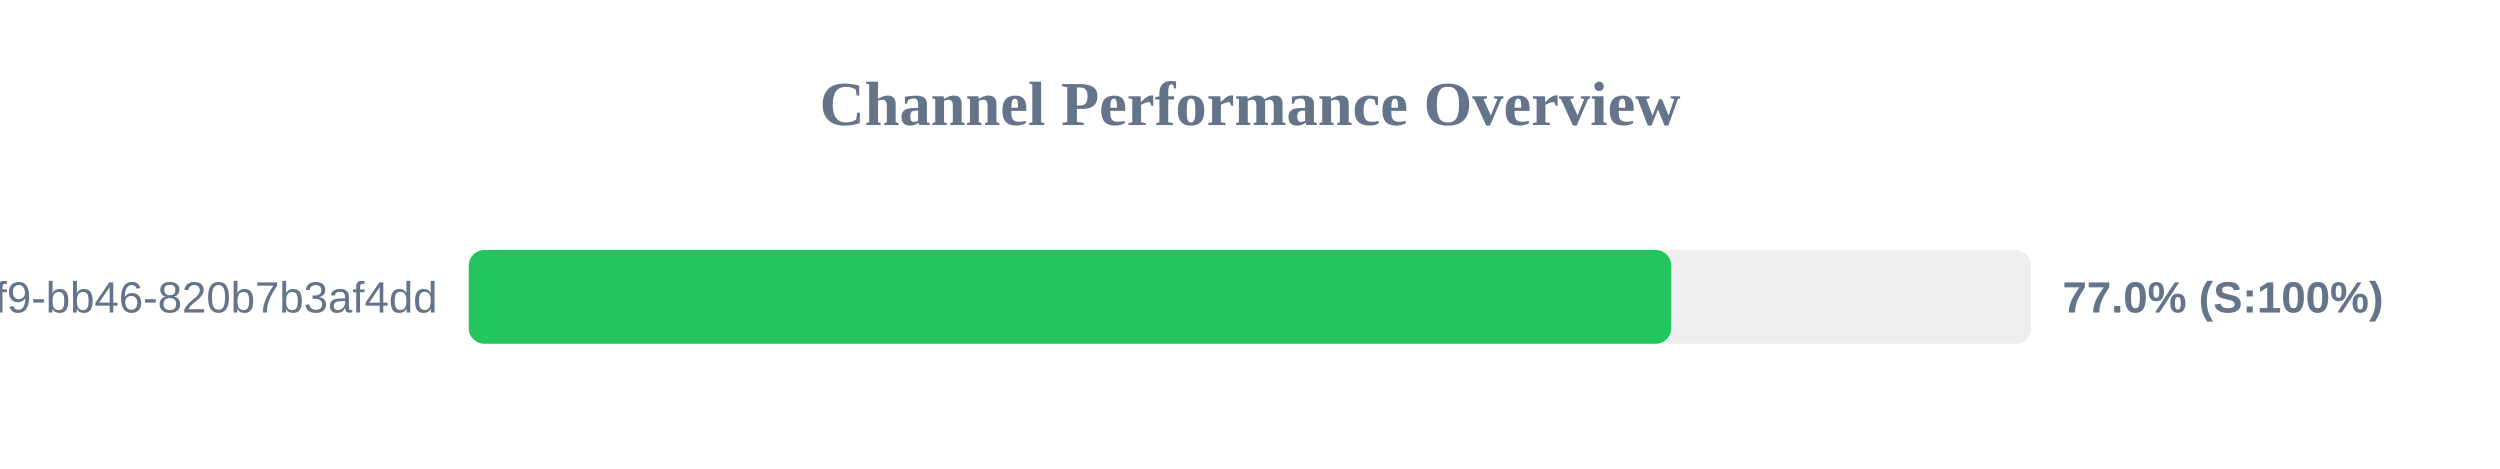
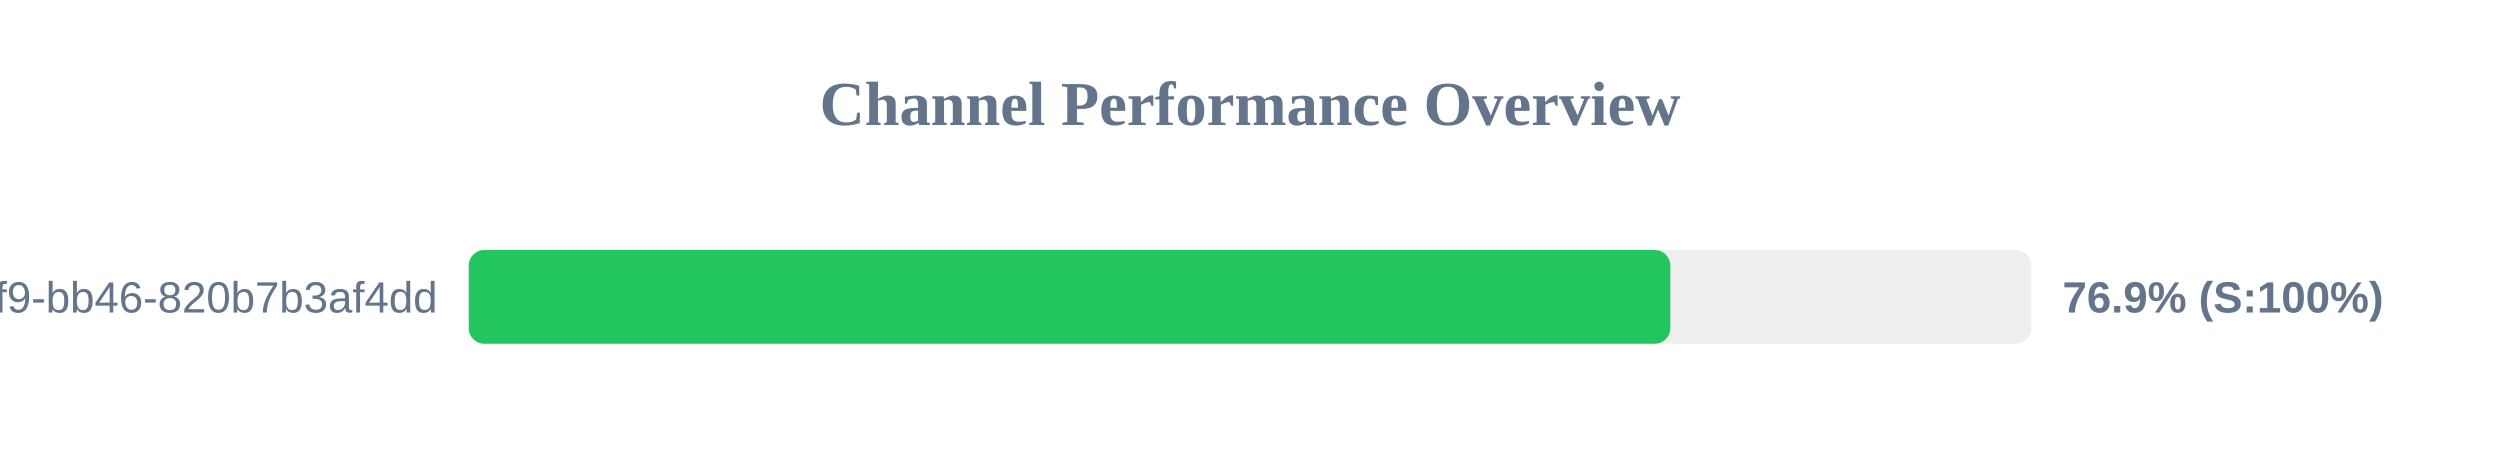
<svg xmlns="http://www.w3.org/2000/svg" width="800" height="150" version="1.1">
  <style>
        .row { font: 14px Arial; fill: #64748b; }
        .score { font: bold 14px Arial; fill: #64748b; }
    </style>
  <text x="400" y="40" text-anchor="middle" font-size="20px" font-weight="bold" fill="#64748b">Channel Performance Overview</text>
  <rect x="150" y="80" width="500" height="30" fill="#eee" rx="5" />
-   <rect x="150" y="80" width="384.8" height="30" fill="#22c55e" rx="5" />
+   <rect x="150" y="80" width="384.5" height="30" fill="#22c55e" rx="5" />
  <text x="140" y="100" text-anchor="end" class="row">?uuid=80b2ac81-ba69-41f9-bb46-820b7b3af4dd</text>
-   <text x="660" y="100" text-anchor="start" class="score">77.0% (S:100%)</text>
+   <text x="660" y="100" text-anchor="start" class="score">76.9% (S:100%)</text>
</svg>
